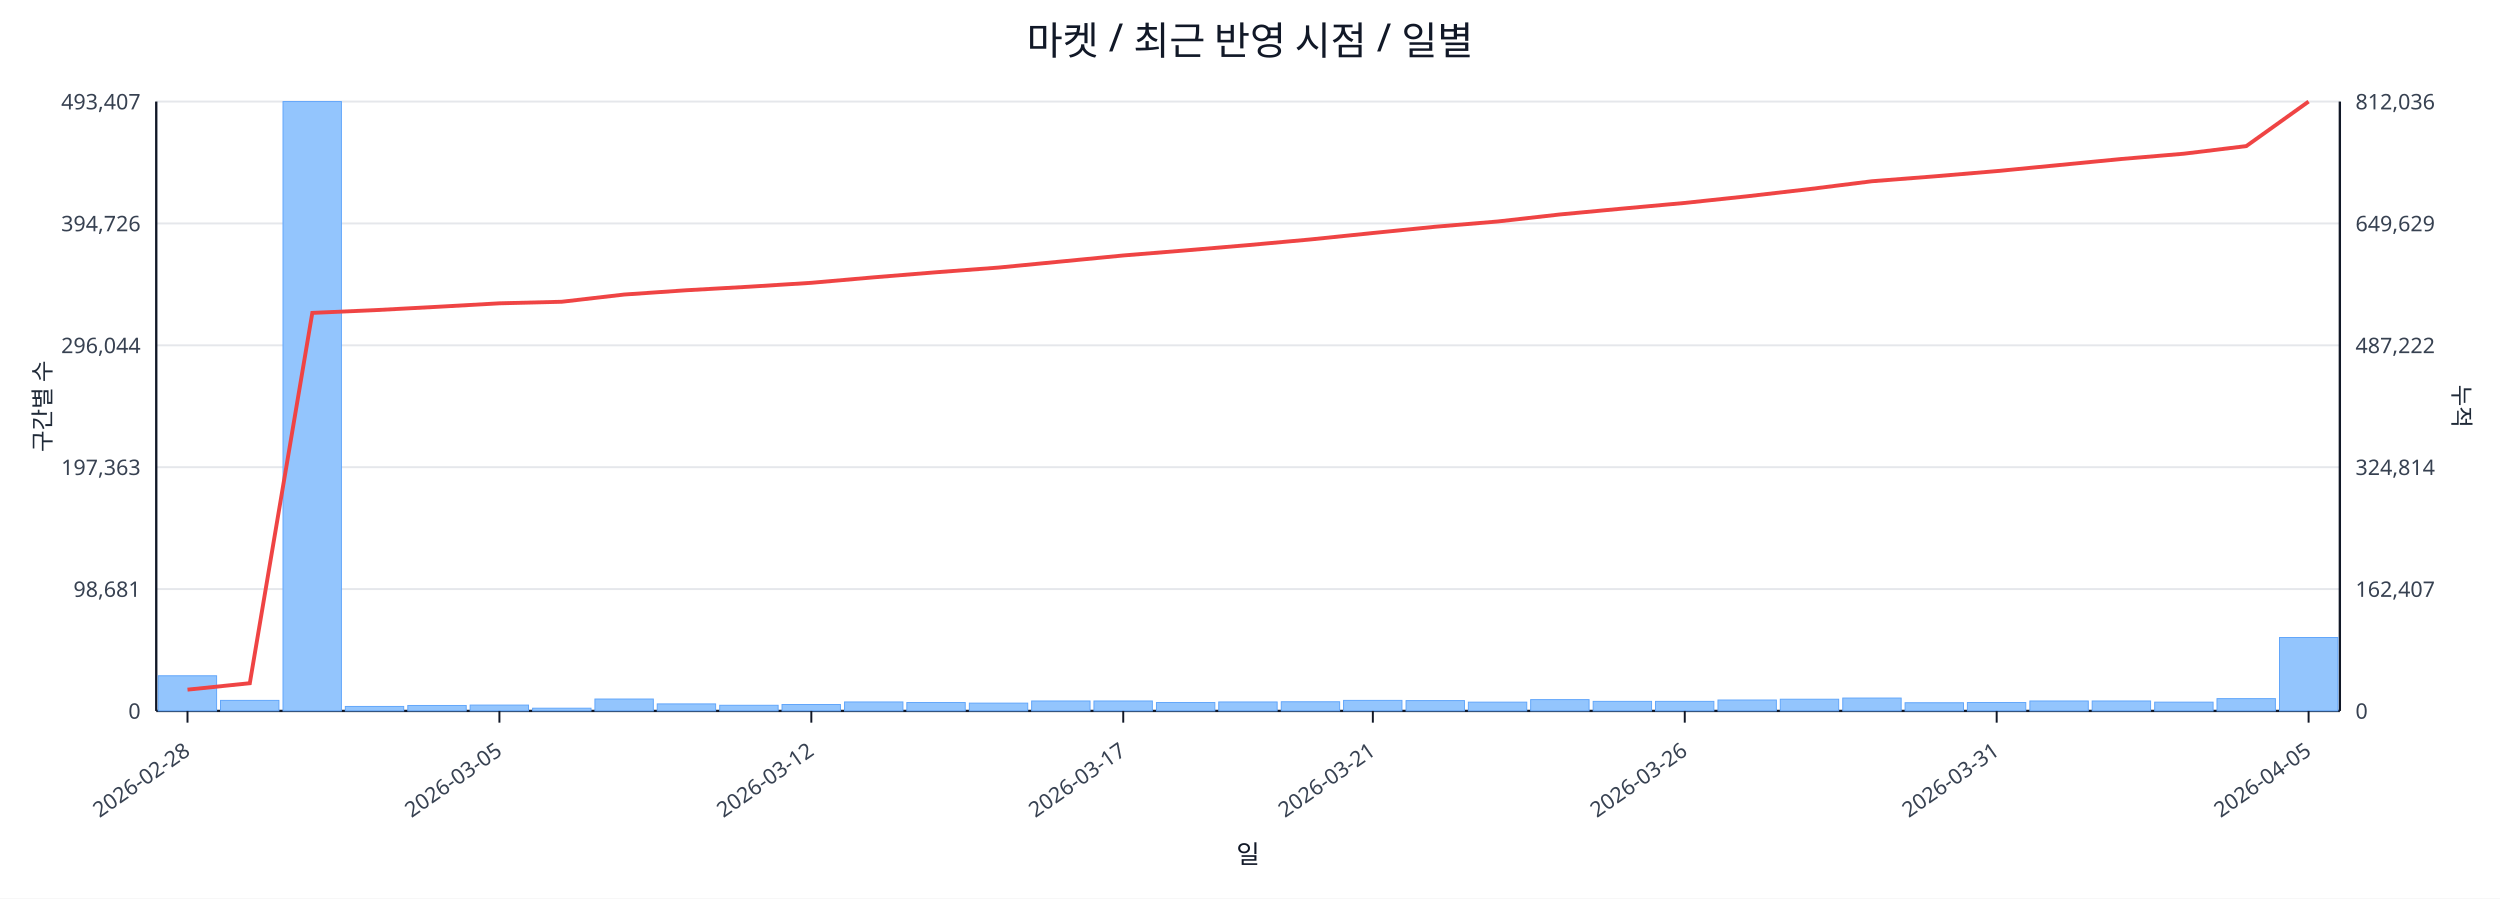
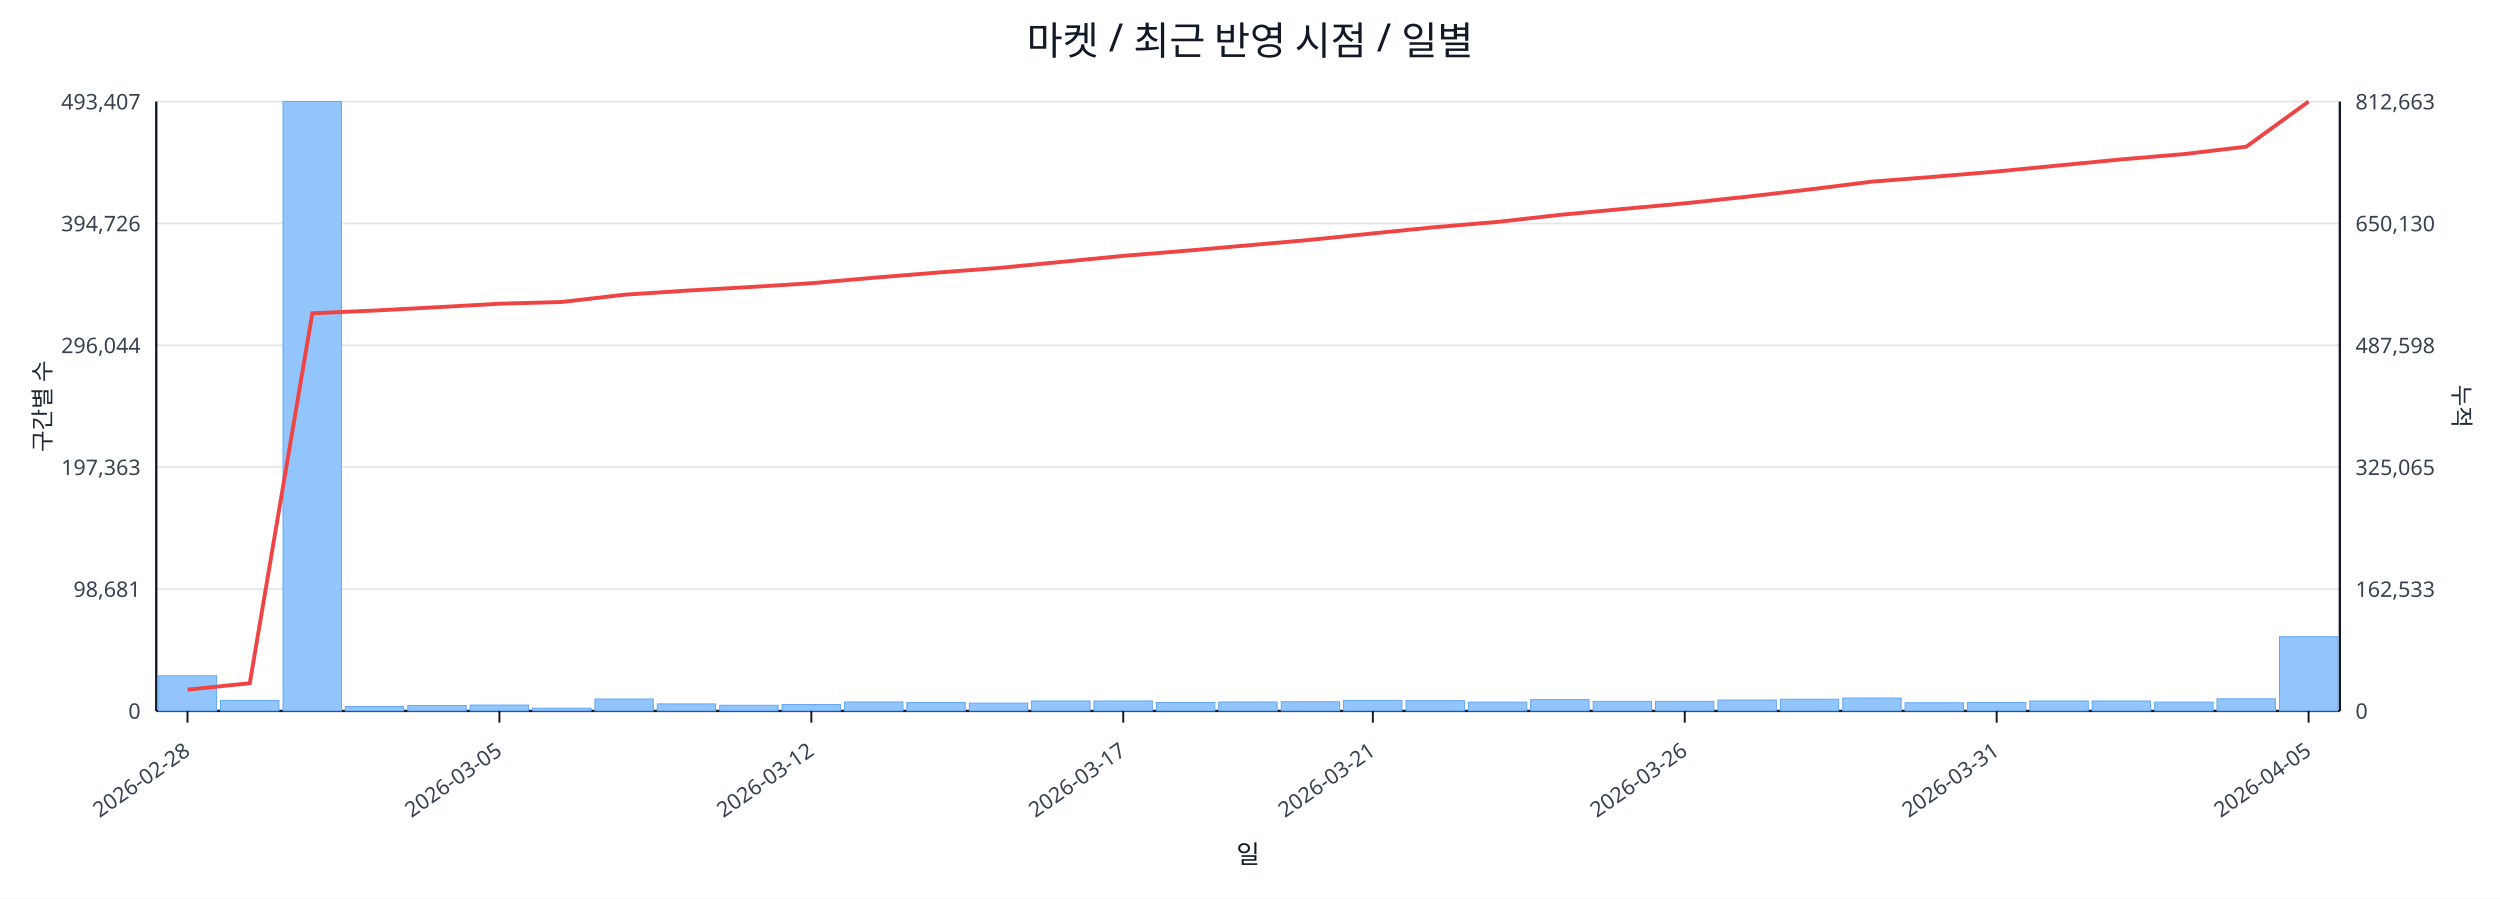
<svg xmlns="http://www.w3.org/2000/svg" width="1280" height="460" viewBox="0 0 1280 460">
  <rect x="0" y="0" width="100%" height="100%" fill="#ffffff" />
  <text x="640.0" y="28" font-size="20" text-anchor="middle" font-family="sans-serif" fill="#111827">마켓 / 최근 반영 시점 / 일별</text>
  <line x1="80.0" y1="52.0" x2="1198.0" y2="52.0" stroke="#e5e7eb" stroke-width="1" />
  <text x="72.0" y="56.0" font-size="11" text-anchor="end" font-family="sans-serif" fill="#374151">493,407</text>
-   <text x="1206.0" y="56.0" font-size="11" text-anchor="start" font-family="sans-serif" fill="#374151">812,036</text>
+   <text x="1206.0" y="56.0" font-size="11" text-anchor="start" font-family="sans-serif" fill="#374151">812,663</text>
  <line x1="80.0" y1="114.4" x2="1198.0" y2="114.4" stroke="#e5e7eb" stroke-width="1" />
  <text x="72.0" y="118.4" font-size="11" text-anchor="end" font-family="sans-serif" fill="#374151">394,726</text>
-   <text x="1206.0" y="118.4" font-size="11" text-anchor="start" font-family="sans-serif" fill="#374151">649,629</text>
+   <text x="1206.0" y="118.4" font-size="11" text-anchor="start" font-family="sans-serif" fill="#374151">650,130</text>
  <line x1="80.0" y1="176.8" x2="1198.0" y2="176.8" stroke="#e5e7eb" stroke-width="1" />
  <text x="72.0" y="180.8" font-size="11" text-anchor="end" font-family="sans-serif" fill="#374151">296,044</text>
-   <text x="1206.0" y="180.8" font-size="11" text-anchor="start" font-family="sans-serif" fill="#374151">487,222</text>
+   <text x="1206.0" y="180.8" font-size="11" text-anchor="start" font-family="sans-serif" fill="#374151">487,598</text>
  <line x1="80.0" y1="239.2" x2="1198.0" y2="239.2" stroke="#e5e7eb" stroke-width="1" />
  <text x="72.0" y="243.2" font-size="11" text-anchor="end" font-family="sans-serif" fill="#374151">197,363</text>
-   <text x="1206.0" y="243.2" font-size="11" text-anchor="start" font-family="sans-serif" fill="#374151">324,814</text>
+   <text x="1206.0" y="243.2" font-size="11" text-anchor="start" font-family="sans-serif" fill="#374151">325,065</text>
  <line x1="80.0" y1="301.6" x2="1198.0" y2="301.6" stroke="#e5e7eb" stroke-width="1" />
  <text x="72.0" y="305.6" font-size="11" text-anchor="end" font-family="sans-serif" fill="#374151">98,681</text>
-   <text x="1206.0" y="305.6" font-size="11" text-anchor="start" font-family="sans-serif" fill="#374151">162,407</text>
+   <text x="1206.0" y="305.6" font-size="11" text-anchor="start" font-family="sans-serif" fill="#374151">162,533</text>
  <line x1="80.0" y1="364.0" x2="1198.0" y2="364.0" stroke="#e5e7eb" stroke-width="1" />
  <text x="72.0" y="368.0" font-size="11" text-anchor="end" font-family="sans-serif" fill="#374151">0</text>
  <text x="1206.0" y="368.0" font-size="11" text-anchor="start" font-family="sans-serif" fill="#374151">0</text>
  <line x1="80.0" y1="364.0" x2="1198.0" y2="364.0" stroke="#111827" stroke-width="1.2" />
  <line x1="80.0" y1="52.0" x2="80.0" y2="364.0" stroke="#111827" stroke-width="1.2" />
  <line x1="1198.0" y1="52.0" x2="1198.0" y2="364.0" stroke="#111827" stroke-width="1.2" />
  <rect x="81.0" y="346.0" width="29.9" height="18.0" fill="#93c5fd" stroke="#60a5fa" stroke-width="0.5" />
  <rect x="112.9" y="358.6" width="29.9" height="5.4" fill="#93c5fd" stroke="#60a5fa" stroke-width="0.5" />
  <rect x="144.9" y="52.0" width="29.9" height="312.0" fill="#93c5fd" stroke="#60a5fa" stroke-width="0.5" />
  <rect x="176.8" y="361.7" width="29.9" height="2.3" fill="#93c5fd" stroke="#60a5fa" stroke-width="0.5" />
  <rect x="208.8" y="361.2" width="29.9" height="2.8" fill="#93c5fd" stroke="#60a5fa" stroke-width="0.5" />
  <rect x="240.7" y="361.0" width="29.9" height="3.0" fill="#93c5fd" stroke="#60a5fa" stroke-width="0.5" />
  <rect x="272.7" y="362.6" width="29.9" height="1.4" fill="#93c5fd" stroke="#60a5fa" stroke-width="0.5" />
  <rect x="304.6" y="357.9" width="29.9" height="6.1" fill="#93c5fd" stroke="#60a5fa" stroke-width="0.5" />
  <rect x="336.5" y="360.4" width="29.9" height="3.6" fill="#93c5fd" stroke="#60a5fa" stroke-width="0.5" />
  <rect x="368.5" y="361.1" width="29.9" height="2.9" fill="#93c5fd" stroke="#60a5fa" stroke-width="0.5" />
  <rect x="400.4" y="360.7" width="29.9" height="3.3" fill="#93c5fd" stroke="#60a5fa" stroke-width="0.5" />
  <rect x="432.4" y="359.4" width="29.9" height="4.6" fill="#93c5fd" stroke="#60a5fa" stroke-width="0.5" />
  <rect x="464.3" y="359.7" width="29.9" height="4.3" fill="#93c5fd" stroke="#60a5fa" stroke-width="0.5" />
  <rect x="496.3" y="360.0" width="29.9" height="4.0" fill="#93c5fd" stroke="#60a5fa" stroke-width="0.5" />
  <rect x="528.2" y="358.9" width="29.9" height="5.1" fill="#93c5fd" stroke="#60a5fa" stroke-width="0.5" />
  <rect x="560.1" y="358.9" width="29.9" height="5.1" fill="#93c5fd" stroke="#60a5fa" stroke-width="0.5" />
  <rect x="592.1" y="359.7" width="29.9" height="4.3" fill="#93c5fd" stroke="#60a5fa" stroke-width="0.5" />
  <rect x="624.0" y="359.4" width="29.9" height="4.6" fill="#93c5fd" stroke="#60a5fa" stroke-width="0.5" />
  <rect x="656.0" y="359.3" width="29.9" height="4.7" fill="#93c5fd" stroke="#60a5fa" stroke-width="0.5" />
  <rect x="687.9" y="358.6" width="29.9" height="5.4" fill="#93c5fd" stroke="#60a5fa" stroke-width="0.5" />
  <rect x="719.9" y="358.7" width="29.9" height="5.3" fill="#93c5fd" stroke="#60a5fa" stroke-width="0.5" />
  <rect x="751.8" y="359.5" width="29.9" height="4.5" fill="#93c5fd" stroke="#60a5fa" stroke-width="0.5" />
  <rect x="783.7" y="358.2" width="29.9" height="5.8" fill="#93c5fd" stroke="#60a5fa" stroke-width="0.5" />
  <rect x="815.7" y="359.1" width="29.9" height="4.9" fill="#93c5fd" stroke="#60a5fa" stroke-width="0.5" />
  <rect x="847.6" y="359.1" width="29.9" height="4.9" fill="#93c5fd" stroke="#60a5fa" stroke-width="0.5" />
  <rect x="879.6" y="358.4" width="29.9" height="5.6" fill="#93c5fd" stroke="#60a5fa" stroke-width="0.5" />
  <rect x="911.5" y="358.0" width="29.9" height="6.0" fill="#93c5fd" stroke="#60a5fa" stroke-width="0.5" />
  <rect x="943.5" y="357.4" width="29.9" height="6.6" fill="#93c5fd" stroke="#60a5fa" stroke-width="0.5" />
  <rect x="975.4" y="359.8" width="29.9" height="4.2" fill="#93c5fd" stroke="#60a5fa" stroke-width="0.5" />
  <rect x="1007.3" y="359.7" width="29.9" height="4.3" fill="#93c5fd" stroke="#60a5fa" stroke-width="0.5" />
  <rect x="1039.3" y="358.9" width="29.9" height="5.1" fill="#93c5fd" stroke="#60a5fa" stroke-width="0.5" />
  <rect x="1071.2" y="358.9" width="29.9" height="5.1" fill="#93c5fd" stroke="#60a5fa" stroke-width="0.5" />
  <rect x="1103.2" y="359.5" width="29.9" height="4.5" fill="#93c5fd" stroke="#60a5fa" stroke-width="0.5" />
-   <rect x="1135.1" y="357.7" width="29.9" height="6.3" fill="#93c5fd" stroke="#60a5fa" stroke-width="0.5" />
-   <rect x="1167.1" y="326.4" width="29.9" height="37.6" fill="#93c5fd" stroke="#60a5fa" stroke-width="0.5" />
-   <polyline fill="none" stroke="#ef4444" stroke-width="2" points="96.0,353.1 127.9,349.8 159.9,160.2 191.8,158.8 223.7,157.1 255.7,155.3 287.6,154.5 319.6,150.8 351.5,148.6 383.5,146.8 415.4,144.8 447.3,142.0 479.3,139.4 511.2,137.0 543.2,133.9 575.1,130.8 607.1,128.2 639.0,125.5 670.9,122.6 702.9,119.3 734.8,116.1 766.8,113.4 798.7,109.8 830.7,106.8 862.6,103.9 894.5,100.5 926.5,96.8 958.4,92.8 990.4,90.3 1022.3,87.6 1054.3,84.5 1086.2,81.4 1118.1,78.7 1150.1,74.8 1182.0,52.0" />
+   <rect x="1135.1" y="357.8" width="29.9" height="6.2" fill="#93c5fd" stroke="#60a5fa" stroke-width="0.5" />
+   <rect x="1167.1" y="326.0" width="29.9" height="38.0" fill="#93c5fd" stroke="#60a5fa" stroke-width="0.5" />
+   <polyline fill="none" stroke="#ef4444" stroke-width="2" points="96.0,353.1 127.9,349.8 159.9,160.4 191.8,159.0 223.7,157.3 255.7,155.5 287.6,154.6 319.6,150.9 351.5,148.8 383.5,147.0 415.4,145.0 447.3,142.2 479.3,139.6 511.2,137.2 543.2,134.1 575.1,131.0 607.1,128.4 639.0,125.6 670.9,122.8 702.9,119.5 734.8,116.3 766.8,113.6 798.7,110.0 830.7,107.0 862.6,104.1 894.5,100.7 926.5,97.0 958.4,93.0 990.4,90.5 1022.3,87.8 1054.3,84.7 1086.2,81.6 1118.1,78.9 1150.1,75.1 1182.0,52.0" />
  <line x1="96.0" y1="364.0" x2="96.0" y2="370.0" stroke="#111827" stroke-width="1" />
  <text x="98.0" y="386.0" font-size="11" text-anchor="end" transform="rotate(-35 98.0 386.0)" font-family="sans-serif" fill="#374151">2026-02-28</text>
  <line x1="255.7" y1="364.0" x2="255.7" y2="370.0" stroke="#111827" stroke-width="1" />
  <text x="257.7" y="386.0" font-size="11" text-anchor="end" transform="rotate(-35 257.7 386.0)" font-family="sans-serif" fill="#374151">2026-03-05</text>
  <line x1="415.4" y1="364.0" x2="415.4" y2="370.0" stroke="#111827" stroke-width="1" />
  <text x="417.4" y="386.0" font-size="11" text-anchor="end" transform="rotate(-35 417.4 386.0)" font-family="sans-serif" fill="#374151">2026-03-12</text>
  <line x1="575.1" y1="364.0" x2="575.1" y2="370.0" stroke="#111827" stroke-width="1" />
  <text x="577.1" y="386.0" font-size="11" text-anchor="end" transform="rotate(-35 577.1 386.0)" font-family="sans-serif" fill="#374151">2026-03-17</text>
  <line x1="702.9" y1="364.0" x2="702.9" y2="370.0" stroke="#111827" stroke-width="1" />
  <text x="704.9" y="386.0" font-size="11" text-anchor="end" transform="rotate(-35 704.9 386.0)" font-family="sans-serif" fill="#374151">2026-03-21</text>
  <line x1="862.6" y1="364.0" x2="862.6" y2="370.0" stroke="#111827" stroke-width="1" />
  <text x="864.6" y="386.0" font-size="11" text-anchor="end" transform="rotate(-35 864.6 386.0)" font-family="sans-serif" fill="#374151">2026-03-26</text>
  <line x1="1022.3" y1="364.0" x2="1022.3" y2="370.0" stroke="#111827" stroke-width="1" />
  <text x="1024.3" y="386.0" font-size="11" text-anchor="end" transform="rotate(-35 1024.3 386.0)" font-family="sans-serif" fill="#374151">2026-03-31</text>
  <line x1="1182.0" y1="364.0" x2="1182.0" y2="370.0" stroke="#111827" stroke-width="1" />
  <text x="1184.0" y="386.0" font-size="11" text-anchor="end" transform="rotate(-35 1184.0 386.0)" font-family="sans-serif" fill="#374151">2026-04-05</text>
  <text x="26" y="208.0" font-size="12" transform="rotate(-90 26 208.0)" text-anchor="middle" font-family="sans-serif" fill="#1f2937">구간별 수</text>
  <text x="1256.0" y="208.0" font-size="12" transform="rotate(90 1256.0 208.0)" text-anchor="middle" font-family="sans-serif" fill="#1f2937">누적</text>
  <text x="639.0" y="442.0" font-size="13" text-anchor="middle" font-family="sans-serif" fill="#111827">일</text>
</svg>
